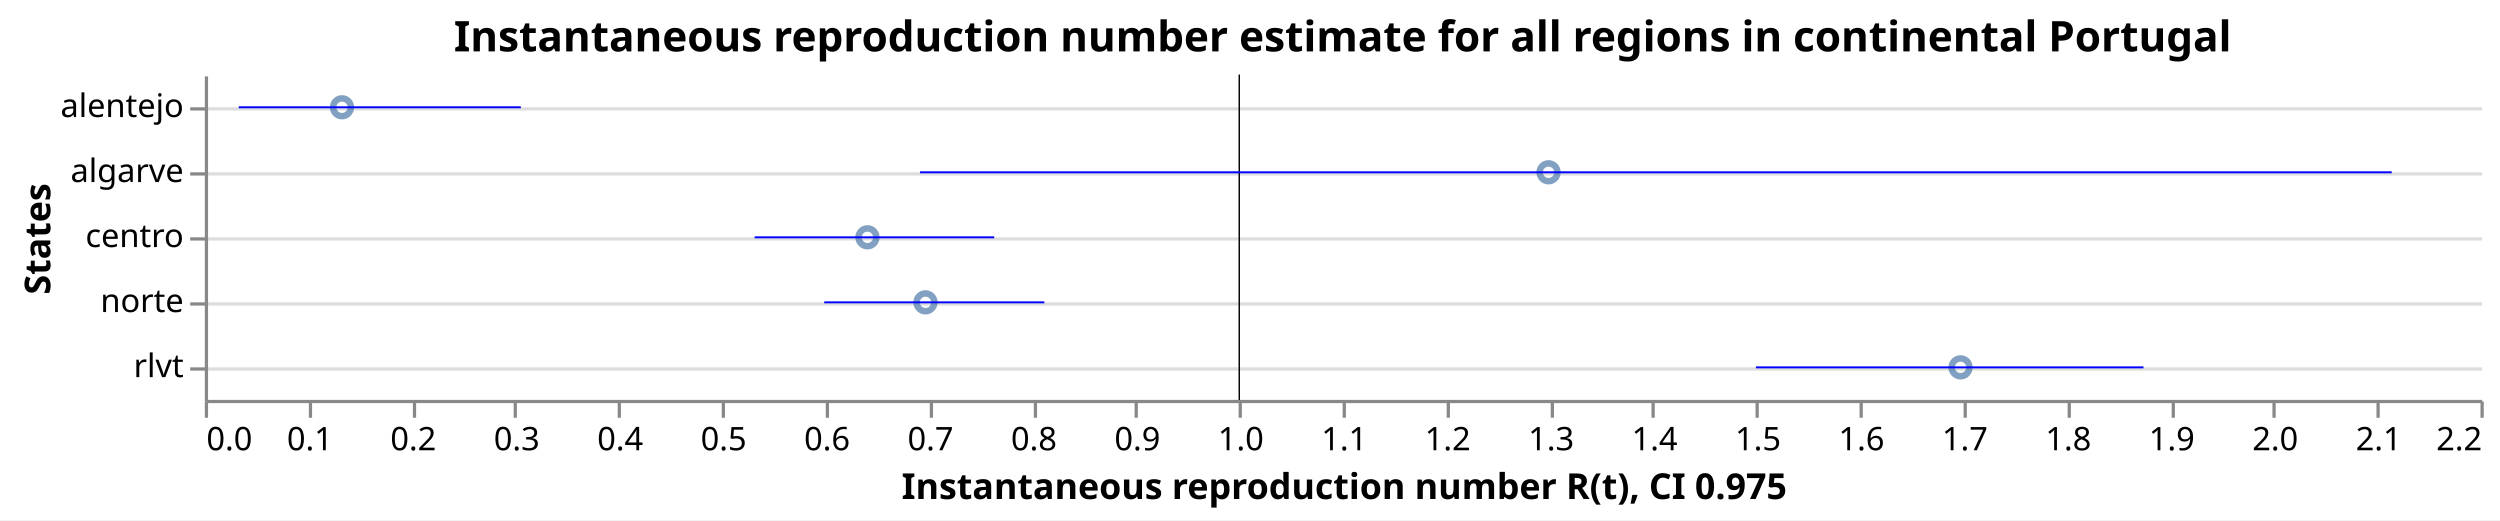
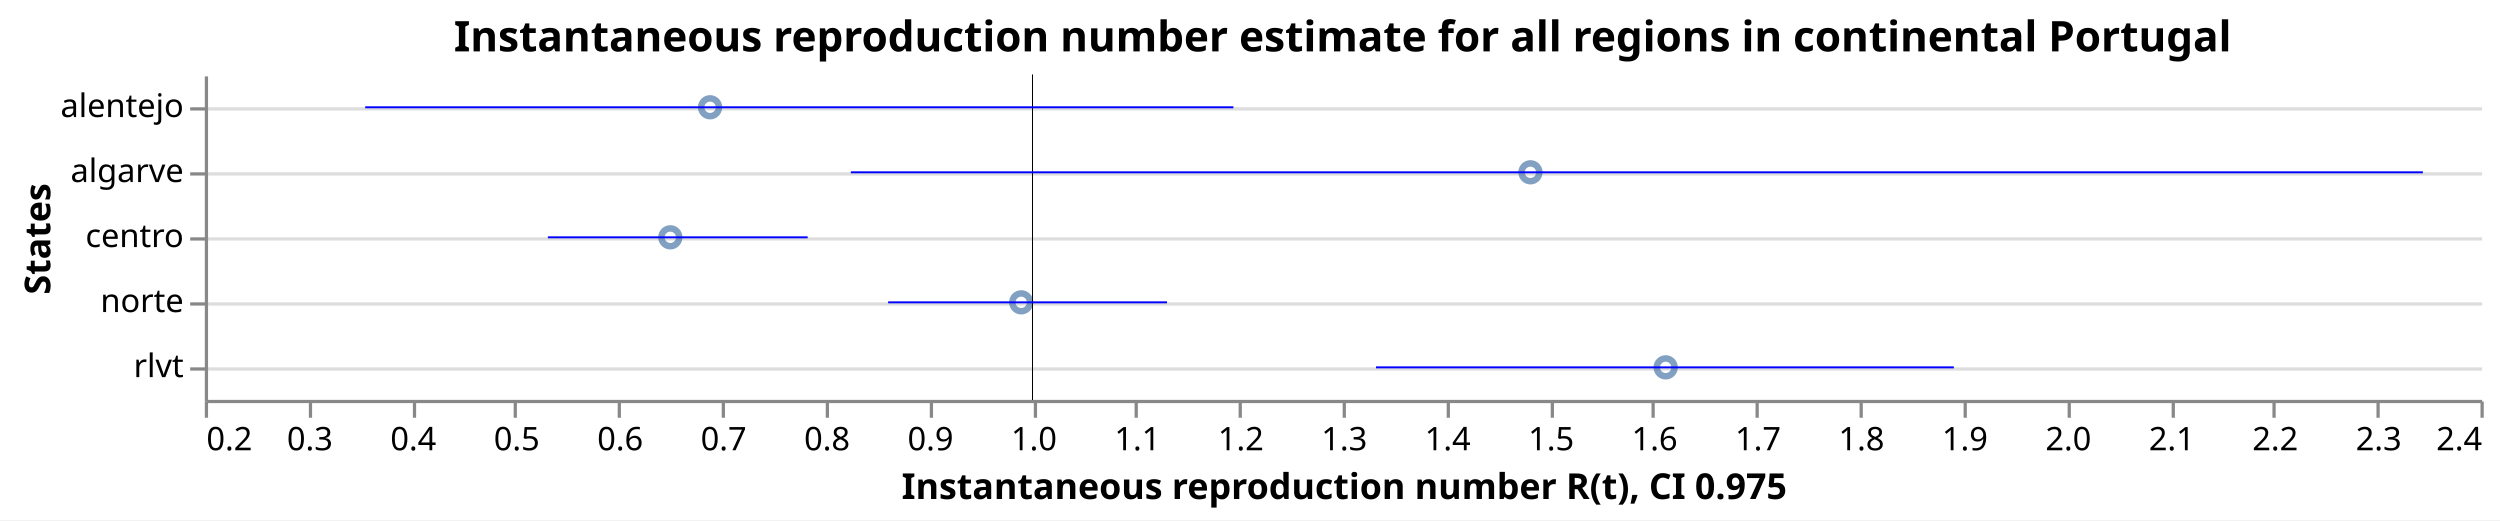
<svg xmlns="http://www.w3.org/2000/svg" class="marks" width="769" height="160" viewBox="0 0 769 160" version="1.1">
  <rect width="769" height="160" style="fill: white;" />
  <g transform="translate(63,23)">
    <g class="mark-group role-frame root">
      <g transform="translate(0,0)">
        <path class="background" d="M0.5,0.5h700v100h-700Z" style="fill: none; stroke: none;" />
        <g>
          <g class="mark-group role-axis">
            <g transform="translate(0.5,0.5)">
              <path class="background" d="M0,0h0v0h0Z" style="pointer-events: none; fill: none;" />
              <g>
                <g class="mark-rule role-axis-grid" style="pointer-events: none;">
                  <line transform="translate(0,10)" x2="700" y2="0" style="fill: none; stroke: #ddd; stroke-width: 1; opacity: 1;" />
                  <line transform="translate(0,30)" x2="700" y2="0" style="fill: none; stroke: #ddd; stroke-width: 1; opacity: 1;" />
                  <line transform="translate(0,50)" x2="700" y2="0" style="fill: none; stroke: #ddd; stroke-width: 1; opacity: 1;" />
                  <line transform="translate(0,70)" x2="700" y2="0" style="fill: none; stroke: #ddd; stroke-width: 1; opacity: 1;" />
                  <line transform="translate(0,90)" x2="700" y2="0" style="fill: none; stroke: #ddd; stroke-width: 1; opacity: 1;" />
                </g>
              </g>
              <path class="foreground" d="" style="pointer-events: none; display: none; fill: none;" />
            </g>
          </g>
          <g class="mark-group role-axis">
            <g transform="translate(0.5,100.5)">
              <path class="background" d="M0,0h0v0h0Z" style="pointer-events: none; fill: none;" />
              <g>
                <g class="mark-rule role-axis-tick" style="pointer-events: none;">
                  <line transform="translate(0,0)" x2="0" y2="5" style="fill: none; stroke: #888; stroke-width: 1; opacity: 1;" />
                  <line transform="translate(32,0)" x2="0" y2="5" style="fill: none; stroke: #888; stroke-width: 1; opacity: 1;" />
                  <line transform="translate(64,0)" x2="0" y2="5" style="fill: none; stroke: #888; stroke-width: 1; opacity: 1;" />
                  <line transform="translate(95,0)" x2="0" y2="5" style="fill: none; stroke: #888; stroke-width: 1; opacity: 1;" />
                  <line transform="translate(127,0)" x2="0" y2="5" style="fill: none; stroke: #888; stroke-width: 1; opacity: 1;" />
                  <line transform="translate(159,0)" x2="0" y2="5" style="fill: none; stroke: #888; stroke-width: 1; opacity: 1;" />
                  <line transform="translate(191,0)" x2="0" y2="5" style="fill: none; stroke: #888; stroke-width: 1; opacity: 1;" />
                  <line transform="translate(223,0)" x2="0" y2="5" style="fill: none; stroke: #888; stroke-width: 1; opacity: 1;" />
                  <line transform="translate(255,0)" x2="0" y2="5" style="fill: none; stroke: #888; stroke-width: 1; opacity: 1;" />
                  <line transform="translate(286,0)" x2="0" y2="5" style="fill: none; stroke: #888; stroke-width: 1; opacity: 1;" />
                  <line transform="translate(318,0)" x2="0" y2="5" style="fill: none; stroke: #888; stroke-width: 1; opacity: 1;" />
                  <line transform="translate(350,0)" x2="0" y2="5" style="fill: none; stroke: #888; stroke-width: 1; opacity: 1;" />
                  <line transform="translate(382,0)" x2="0" y2="5" style="fill: none; stroke: #888; stroke-width: 1; opacity: 1;" />
                  <line transform="translate(414,0)" x2="0" y2="5" style="fill: none; stroke: #888; stroke-width: 1; opacity: 1;" />
                  <line transform="translate(445,0)" x2="0" y2="5" style="fill: none; stroke: #888; stroke-width: 1; opacity: 1;" />
                  <line transform="translate(477,0)" x2="0" y2="5" style="fill: none; stroke: #888; stroke-width: 1; opacity: 1;" />
                  <line transform="translate(509,0)" x2="0" y2="5" style="fill: none; stroke: #888; stroke-width: 1; opacity: 1;" />
                  <line transform="translate(541,0)" x2="0" y2="5" style="fill: none; stroke: #888; stroke-width: 1; opacity: 1;" />
                  <line transform="translate(573,0)" x2="0" y2="5" style="fill: none; stroke: #888; stroke-width: 1; opacity: 1;" />
                  <line transform="translate(605,0)" x2="0" y2="5" style="fill: none; stroke: #888; stroke-width: 1; opacity: 1;" />
                  <line transform="translate(636,0)" x2="0" y2="5" style="fill: none; stroke: #888; stroke-width: 1; opacity: 1;" />
                  <line transform="translate(668,0)" x2="0" y2="5" style="fill: none; stroke: #888; stroke-width: 1; opacity: 1;" />
                  <line transform="translate(700,0)" x2="0" y2="5" style="fill: none; stroke: #888; stroke-width: 1; opacity: 1;" />
                </g>
                <g class="mark-text role-axis-label" style="pointer-events: none;">
-                   <text text-anchor="start" transform="translate(0,15)" style="font-family: sans-serif; font-size: 10px; fill: #000; opacity: 1;">0.0</text>
-                   <text text-anchor="middle" transform="translate(31.81818,15)" style="font-family: sans-serif; font-size: 10px; fill: #000; opacity: 1;">0.1</text>
-                   <text text-anchor="middle" transform="translate(63.63636,15)" style="font-family: sans-serif; font-size: 10px; fill: #000; opacity: 1;">0.2</text>
-                   <text text-anchor="middle" transform="translate(95.45455,15)" style="font-family: sans-serif; font-size: 10px; fill: #000; opacity: 1;">0.3</text>
-                   <text text-anchor="middle" transform="translate(127.2727,15)" style="font-family: sans-serif; font-size: 10px; fill: #000; opacity: 1;">0.4</text>
-                   <text text-anchor="middle" transform="translate(159.0909,15)" style="font-family: sans-serif; font-size: 10px; fill: #000; opacity: 1;">0.5</text>
-                   <text text-anchor="middle" transform="translate(190.9091,15)" style="font-family: sans-serif; font-size: 10px; fill: #000; opacity: 1;">0.6</text>
-                   <text text-anchor="middle" transform="translate(222.7273,15)" style="font-family: sans-serif; font-size: 10px; fill: #000; opacity: 1;">0.7</text>
-                   <text text-anchor="middle" transform="translate(254.5455,15)" style="font-family: sans-serif; font-size: 10px; fill: #000; opacity: 1;">0.8</text>
-                   <text text-anchor="middle" transform="translate(286.3636,15)" style="font-family: sans-serif; font-size: 10px; fill: #000; opacity: 1;">0.9</text>
-                   <text text-anchor="middle" transform="translate(318.1818,15)" style="font-family: sans-serif; font-size: 10px; fill: #000; opacity: 1;">1.0</text>
-                   <text text-anchor="middle" transform="translate(350,15)" style="font-family: sans-serif; font-size: 10px; fill: #000; opacity: 1;">1.1</text>
-                   <text text-anchor="middle" transform="translate(381.8182,15)" style="font-family: sans-serif; font-size: 10px; fill: #000; opacity: 1;">1.2</text>
-                   <text text-anchor="middle" transform="translate(413.6364,15)" style="font-family: sans-serif; font-size: 10px; fill: #000; opacity: 1;">1.3</text>
-                   <text text-anchor="middle" transform="translate(445.4545,15)" style="font-family: sans-serif; font-size: 10px; fill: #000; opacity: 1;">1.4</text>
-                   <text text-anchor="middle" transform="translate(477.2727,15)" style="font-family: sans-serif; font-size: 10px; fill: #000; opacity: 1;">1.5</text>
-                   <text text-anchor="middle" transform="translate(509.0909,15)" style="font-family: sans-serif; font-size: 10px; fill: #000; opacity: 1;">1.6</text>
-                   <text text-anchor="middle" transform="translate(540.9091,15)" style="font-family: sans-serif; font-size: 10px; fill: #000; opacity: 1;">1.7</text>
-                   <text text-anchor="middle" transform="translate(572.7273,15)" style="font-family: sans-serif; font-size: 10px; fill: #000; opacity: 1;">1.8</text>
-                   <text text-anchor="middle" transform="translate(604.5455,15)" style="font-family: sans-serif; font-size: 10px; fill: #000; opacity: 1;">1.9</text>
-                   <text text-anchor="middle" transform="translate(636.3636,15)" style="font-family: sans-serif; font-size: 10px; fill: #000; opacity: 1;">2.0</text>
-                   <text text-anchor="middle" transform="translate(668.1818,15)" style="font-family: sans-serif; font-size: 10px; fill: #000; opacity: 1;">2.1</text>
-                   <text text-anchor="end" transform="translate(700,15)" style="font-family: sans-serif; font-size: 10px; fill: #000; opacity: 1;">2.2</text>
+                   <text text-anchor="start" transform="translate(0,15)" style="font-family: sans-serif; font-size: 10px; fill: #000; opacity: 1;">0.2</text>
+                   <text text-anchor="middle" transform="translate(31.81818,15)" style="font-family: sans-serif; font-size: 10px; fill: #000; opacity: 1;">0.3</text>
+                   <text text-anchor="middle" transform="translate(63.63636,15)" style="font-family: sans-serif; font-size: 10px; fill: #000; opacity: 1;">0.4</text>
+                   <text text-anchor="middle" transform="translate(95.45455,15)" style="font-family: sans-serif; font-size: 10px; fill: #000; opacity: 1;">0.5</text>
+                   <text text-anchor="middle" transform="translate(127.2727,15)" style="font-family: sans-serif; font-size: 10px; fill: #000; opacity: 1;">0.6</text>
+                   <text text-anchor="middle" transform="translate(159.0909,15)" style="font-family: sans-serif; font-size: 10px; fill: #000; opacity: 1;">0.7</text>
+                   <text text-anchor="middle" transform="translate(190.9091,15)" style="font-family: sans-serif; font-size: 10px; fill: #000; opacity: 1;">0.8</text>
+                   <text text-anchor="middle" transform="translate(222.7273,15)" style="font-family: sans-serif; font-size: 10px; fill: #000; opacity: 1;">0.9</text>
+                   <text text-anchor="middle" transform="translate(254.5455,15)" style="font-family: sans-serif; font-size: 10px; fill: #000; opacity: 1;">1.0</text>
+                   <text text-anchor="middle" transform="translate(286.3636,15)" style="font-family: sans-serif; font-size: 10px; fill: #000; opacity: 1;">1.1</text>
+                   <text text-anchor="middle" transform="translate(318.1818,15)" style="font-family: sans-serif; font-size: 10px; fill: #000; opacity: 1;">1.2</text>
+                   <text text-anchor="middle" transform="translate(350,15)" style="font-family: sans-serif; font-size: 10px; fill: #000; opacity: 1;">1.3</text>
+                   <text text-anchor="middle" transform="translate(381.8182,15)" style="font-family: sans-serif; font-size: 10px; fill: #000; opacity: 1;">1.4</text>
+                   <text text-anchor="middle" transform="translate(413.6364,15)" style="font-family: sans-serif; font-size: 10px; fill: #000; opacity: 1;">1.5</text>
+                   <text text-anchor="middle" transform="translate(445.4545,15)" style="font-family: sans-serif; font-size: 10px; fill: #000; opacity: 1;">1.6</text>
+                   <text text-anchor="middle" transform="translate(477.2727,15)" style="font-family: sans-serif; font-size: 10px; fill: #000; opacity: 1;">1.7</text>
+                   <text text-anchor="middle" transform="translate(509.0909,15)" style="font-family: sans-serif; font-size: 10px; fill: #000; opacity: 1;">1.8</text>
+                   <text text-anchor="middle" transform="translate(540.9091,15)" style="font-family: sans-serif; font-size: 10px; fill: #000; opacity: 1;">1.9</text>
+                   <text text-anchor="middle" transform="translate(572.7273,15)" style="font-family: sans-serif; font-size: 10px; fill: #000; opacity: 1;">2.0</text>
+                   <text text-anchor="middle" transform="translate(604.5455,15)" style="font-family: sans-serif; font-size: 10px; fill: #000; opacity: 1;">2.1</text>
+                   <text text-anchor="middle" transform="translate(636.3636,15)" style="font-family: sans-serif; font-size: 10px; fill: #000; opacity: 1;">2.2</text>
+                   <text text-anchor="middle" transform="translate(668.1818,15)" style="font-family: sans-serif; font-size: 10px; fill: #000; opacity: 1;">2.3</text>
+                   <text text-anchor="end" transform="translate(700,15)" style="font-family: sans-serif; font-size: 10px; fill: #000; opacity: 1;">2.4</text>
                </g>
                <g class="mark-rule role-axis-domain" style="pointer-events: none;">
                  <line transform="translate(0,0)" x2="700" y2="0" style="fill: none; stroke: #888; stroke-width: 1; opacity: 1;" />
                </g>
                <g class="mark-text role-axis-title" style="pointer-events: none;">
                  <text text-anchor="middle" transform="translate(350,30)" style="font-family: sans-serif; font-size: 11px; font-weight: bold; fill: #000; opacity: 1;">Instantaneous reproduction number R(t), CI 0.975</text>
                </g>
              </g>
              <path class="foreground" d="" style="pointer-events: none; display: none; fill: none;" />
            </g>
          </g>
          <g class="mark-group role-axis">
            <g transform="translate(0.5,0.5)">
              <path class="background" d="M0,0h0v0h0Z" style="pointer-events: none; fill: none;" />
              <g>
                <g class="mark-rule role-axis-tick" style="pointer-events: none;">
                  <line transform="translate(0,10)" x2="-5" y2="0" style="fill: none; stroke: #888; stroke-width: 1; opacity: 1;" />
                  <line transform="translate(0,30)" x2="-5" y2="0" style="fill: none; stroke: #888; stroke-width: 1; opacity: 1;" />
                  <line transform="translate(0,50)" x2="-5" y2="0" style="fill: none; stroke: #888; stroke-width: 1; opacity: 1;" />
                  <line transform="translate(0,70)" x2="-5" y2="0" style="fill: none; stroke: #888; stroke-width: 1; opacity: 1;" />
                  <line transform="translate(0,90)" x2="-5" y2="0" style="fill: none; stroke: #888; stroke-width: 1; opacity: 1;" />
                </g>
                <g class="mark-text role-axis-label" style="pointer-events: none;">
                  <text text-anchor="end" transform="translate(-7,12.5)" style="font-family: sans-serif; font-size: 10px; fill: #000; opacity: 1;">alentejo</text>
                  <text text-anchor="end" transform="translate(-7,32.5)" style="font-family: sans-serif; font-size: 10px; fill: #000; opacity: 1;">algarve</text>
                  <text text-anchor="end" transform="translate(-7,52.5)" style="font-family: sans-serif; font-size: 10px; fill: #000; opacity: 1;">centro</text>
                  <text text-anchor="end" transform="translate(-7,72.5)" style="font-family: sans-serif; font-size: 10px; fill: #000; opacity: 1;">norte</text>
                  <text text-anchor="end" transform="translate(-7,92.5)" style="font-family: sans-serif; font-size: 10px; fill: #000; opacity: 1;">rlvt</text>
                </g>
                <g class="mark-rule role-axis-domain" style="pointer-events: none;">
                  <line transform="translate(0,0)" x2="0" y2="100" style="fill: none; stroke: #888; stroke-width: 1; opacity: 1;" />
                </g>
                <g class="mark-text role-axis-title" style="pointer-events: none;">
                  <text text-anchor="middle" transform="translate(-46.0293,50) rotate(-90) translate(0,-2)" style="font-family: sans-serif; font-size: 11px; font-weight: bold; fill: #000; opacity: 1;">States</text>
                </g>
              </g>
              <path class="foreground" d="" style="pointer-events: none; display: none; fill: none;" />
            </g>
          </g>
          <g class="mark-symbol role-mark layer_0_marks">
-             <path transform="translate(42.19685,10)" d="M2.739,0A2.739,2.739,0,1,1,-2.739,0A2.739,2.739,0,1,1,2.739,0" style="fill: none; stroke: #4c78a8; stroke-width: 2; opacity: 0.7;" />
-             <path transform="translate(203.8281,50)" d="M2.739,0A2.739,2.739,0,1,1,-2.739,0A2.739,2.739,0,1,1,2.739,0" style="fill: none; stroke: #4c78a8; stroke-width: 2; opacity: 0.7;" />
-             <path transform="translate(221.6768,70)" d="M2.739,0A2.739,2.739,0,1,1,-2.739,0A2.739,2.739,0,1,1,2.739,0" style="fill: none; stroke: #4c78a8; stroke-width: 2; opacity: 0.7;" />
-             <path transform="translate(413.3299,30)" d="M2.739,0A2.739,2.739,0,1,1,-2.739,0A2.739,2.739,0,1,1,2.739,0" style="fill: none; stroke: #4c78a8; stroke-width: 2; opacity: 0.7;" />
-             <path transform="translate(540.0647,90)" d="M2.739,0A2.739,2.739,0,1,1,-2.739,0A2.739,2.739,0,1,1,2.739,0" style="fill: none; stroke: #4c78a8; stroke-width: 2; opacity: 0.7;" />
+             <path transform="translate(143.1923,50)" d="M2.739,0A2.739,2.739,0,1,1,-2.739,0A2.739,2.739,0,1,1,2.739,0" style="fill: none; stroke: #4c78a8; stroke-width: 2; opacity: 0.7;" />
+             <path transform="translate(155.4194,10)" d="M2.739,0A2.739,2.739,0,1,1,-2.739,0A2.739,2.739,0,1,1,2.739,0" style="fill: none; stroke: #4c78a8; stroke-width: 2; opacity: 0.7;" />
+             <path transform="translate(251.1292,70)" d="M2.739,0A2.739,2.739,0,1,1,-2.739,0A2.739,2.739,0,1,1,2.739,0" style="fill: none; stroke: #4c78a8; stroke-width: 2; opacity: 0.7;" />
+             <path transform="translate(407.7664,30)" d="M2.739,0A2.739,2.739,0,1,1,-2.739,0A2.739,2.739,0,1,1,2.739,0" style="fill: none; stroke: #4c78a8; stroke-width: 2; opacity: 0.7;" />
+             <path transform="translate(449.3614,90)" d="M2.739,0A2.739,2.739,0,1,1,-2.739,0A2.739,2.739,0,1,1,2.739,0" style="fill: none; stroke: #4c78a8; stroke-width: 2; opacity: 0.7;" />
          </g>
          <g class="mark-rule role-mark layer_1_marks">
-             <line transform="translate(318.1818,0)" x2="0" y2="100" style="fill: none; stroke: black; stroke-width: 0.2;" />
-             <line transform="translate(318.1818,0)" x2="0" y2="100" style="fill: none; stroke: black; stroke-width: 0.2;" />
-             <line transform="translate(318.1818,0)" x2="0" y2="100" style="fill: none; stroke: black; stroke-width: 0.2;" />
-             <line transform="translate(318.1818,0)" x2="0" y2="100" style="fill: none; stroke: black; stroke-width: 0.2;" />
-             <line transform="translate(318.1818,0)" x2="0" y2="100" style="fill: none; stroke: black; stroke-width: 0.2;" />
+             <line transform="translate(254.5455,0)" x2="0" y2="100" style="fill: none; stroke: black; stroke-width: 0.2;" />
+             <line transform="translate(254.5455,0)" x2="0" y2="100" style="fill: none; stroke: black; stroke-width: 0.2;" />
+             <line transform="translate(254.5455,0)" x2="0" y2="100" style="fill: none; stroke: black; stroke-width: 0.2;" />
+             <line transform="translate(254.5455,0)" x2="0" y2="100" style="fill: none; stroke: black; stroke-width: 0.2;" />
+             <line transform="translate(254.5455,0)" x2="0" y2="100" style="fill: none; stroke: black; stroke-width: 0.2;" />
          </g>
          <g class="mark-rule role-mark layer_2_marks">
-             <line transform="translate(10.43286,10)" x2="86.773" y2="0" style="fill: none; stroke: blue; stroke-width: 0.6;" />
-             <line transform="translate(169.1298,50)" x2="73.689" y2="0" style="fill: none; stroke: blue; stroke-width: 0.6;" />
-             <line transform="translate(190.5365,70)" x2="67.714" y2="0" style="fill: none; stroke: blue; stroke-width: 0.6;" />
-             <line transform="translate(219.9792,30)" x2="452.708" y2="0" style="fill: none; stroke: blue; stroke-width: 0.6;" />
-             <line transform="translate(477.1235,90)" x2="119.217" y2="0" style="fill: none; stroke: blue; stroke-width: 0.6;" />
+             <line transform="translate(105.5307,50)" x2="79.9" y2="0" style="fill: none; stroke: blue; stroke-width: 0.6;" />
+             <line transform="translate(49.33578,10)" x2="267.065" y2="0" style="fill: none; stroke: blue; stroke-width: 0.6;" />
+             <line transform="translate(210.191,70)" x2="85.777" y2="0" style="fill: none; stroke: blue; stroke-width: 0.6;" />
+             <line transform="translate(198.7186,30)" x2="483.556" y2="0" style="fill: none; stroke: blue; stroke-width: 0.6;" />
+             <line transform="translate(360.2566,90)" x2="177.747" y2="0" style="fill: none; stroke: blue; stroke-width: 0.6;" />
          </g>
          <g class="mark-group role-title">
            <g transform="translate(350,-17.2)">
              <path class="background" d="M0,0h0v0h0Z" style="pointer-events: none; fill: none;" />
              <g>
                <g class="mark-text role-title-text" style="pointer-events: none;">
                  <text text-anchor="middle" transform="translate(0,10)" style="font-family: sans-serif; font-size: 13px; font-weight: bold; fill: #000; opacity: 1;">Instantaneous reproduction number estimate for all regions in continental Portugal</text>
                </g>
              </g>
              <path class="foreground" d="" style="pointer-events: none; display: none; fill: none;" />
            </g>
          </g>
        </g>
        <path class="foreground" d="" style="display: none; fill: none;" />
      </g>
    </g>
  </g>
</svg>
